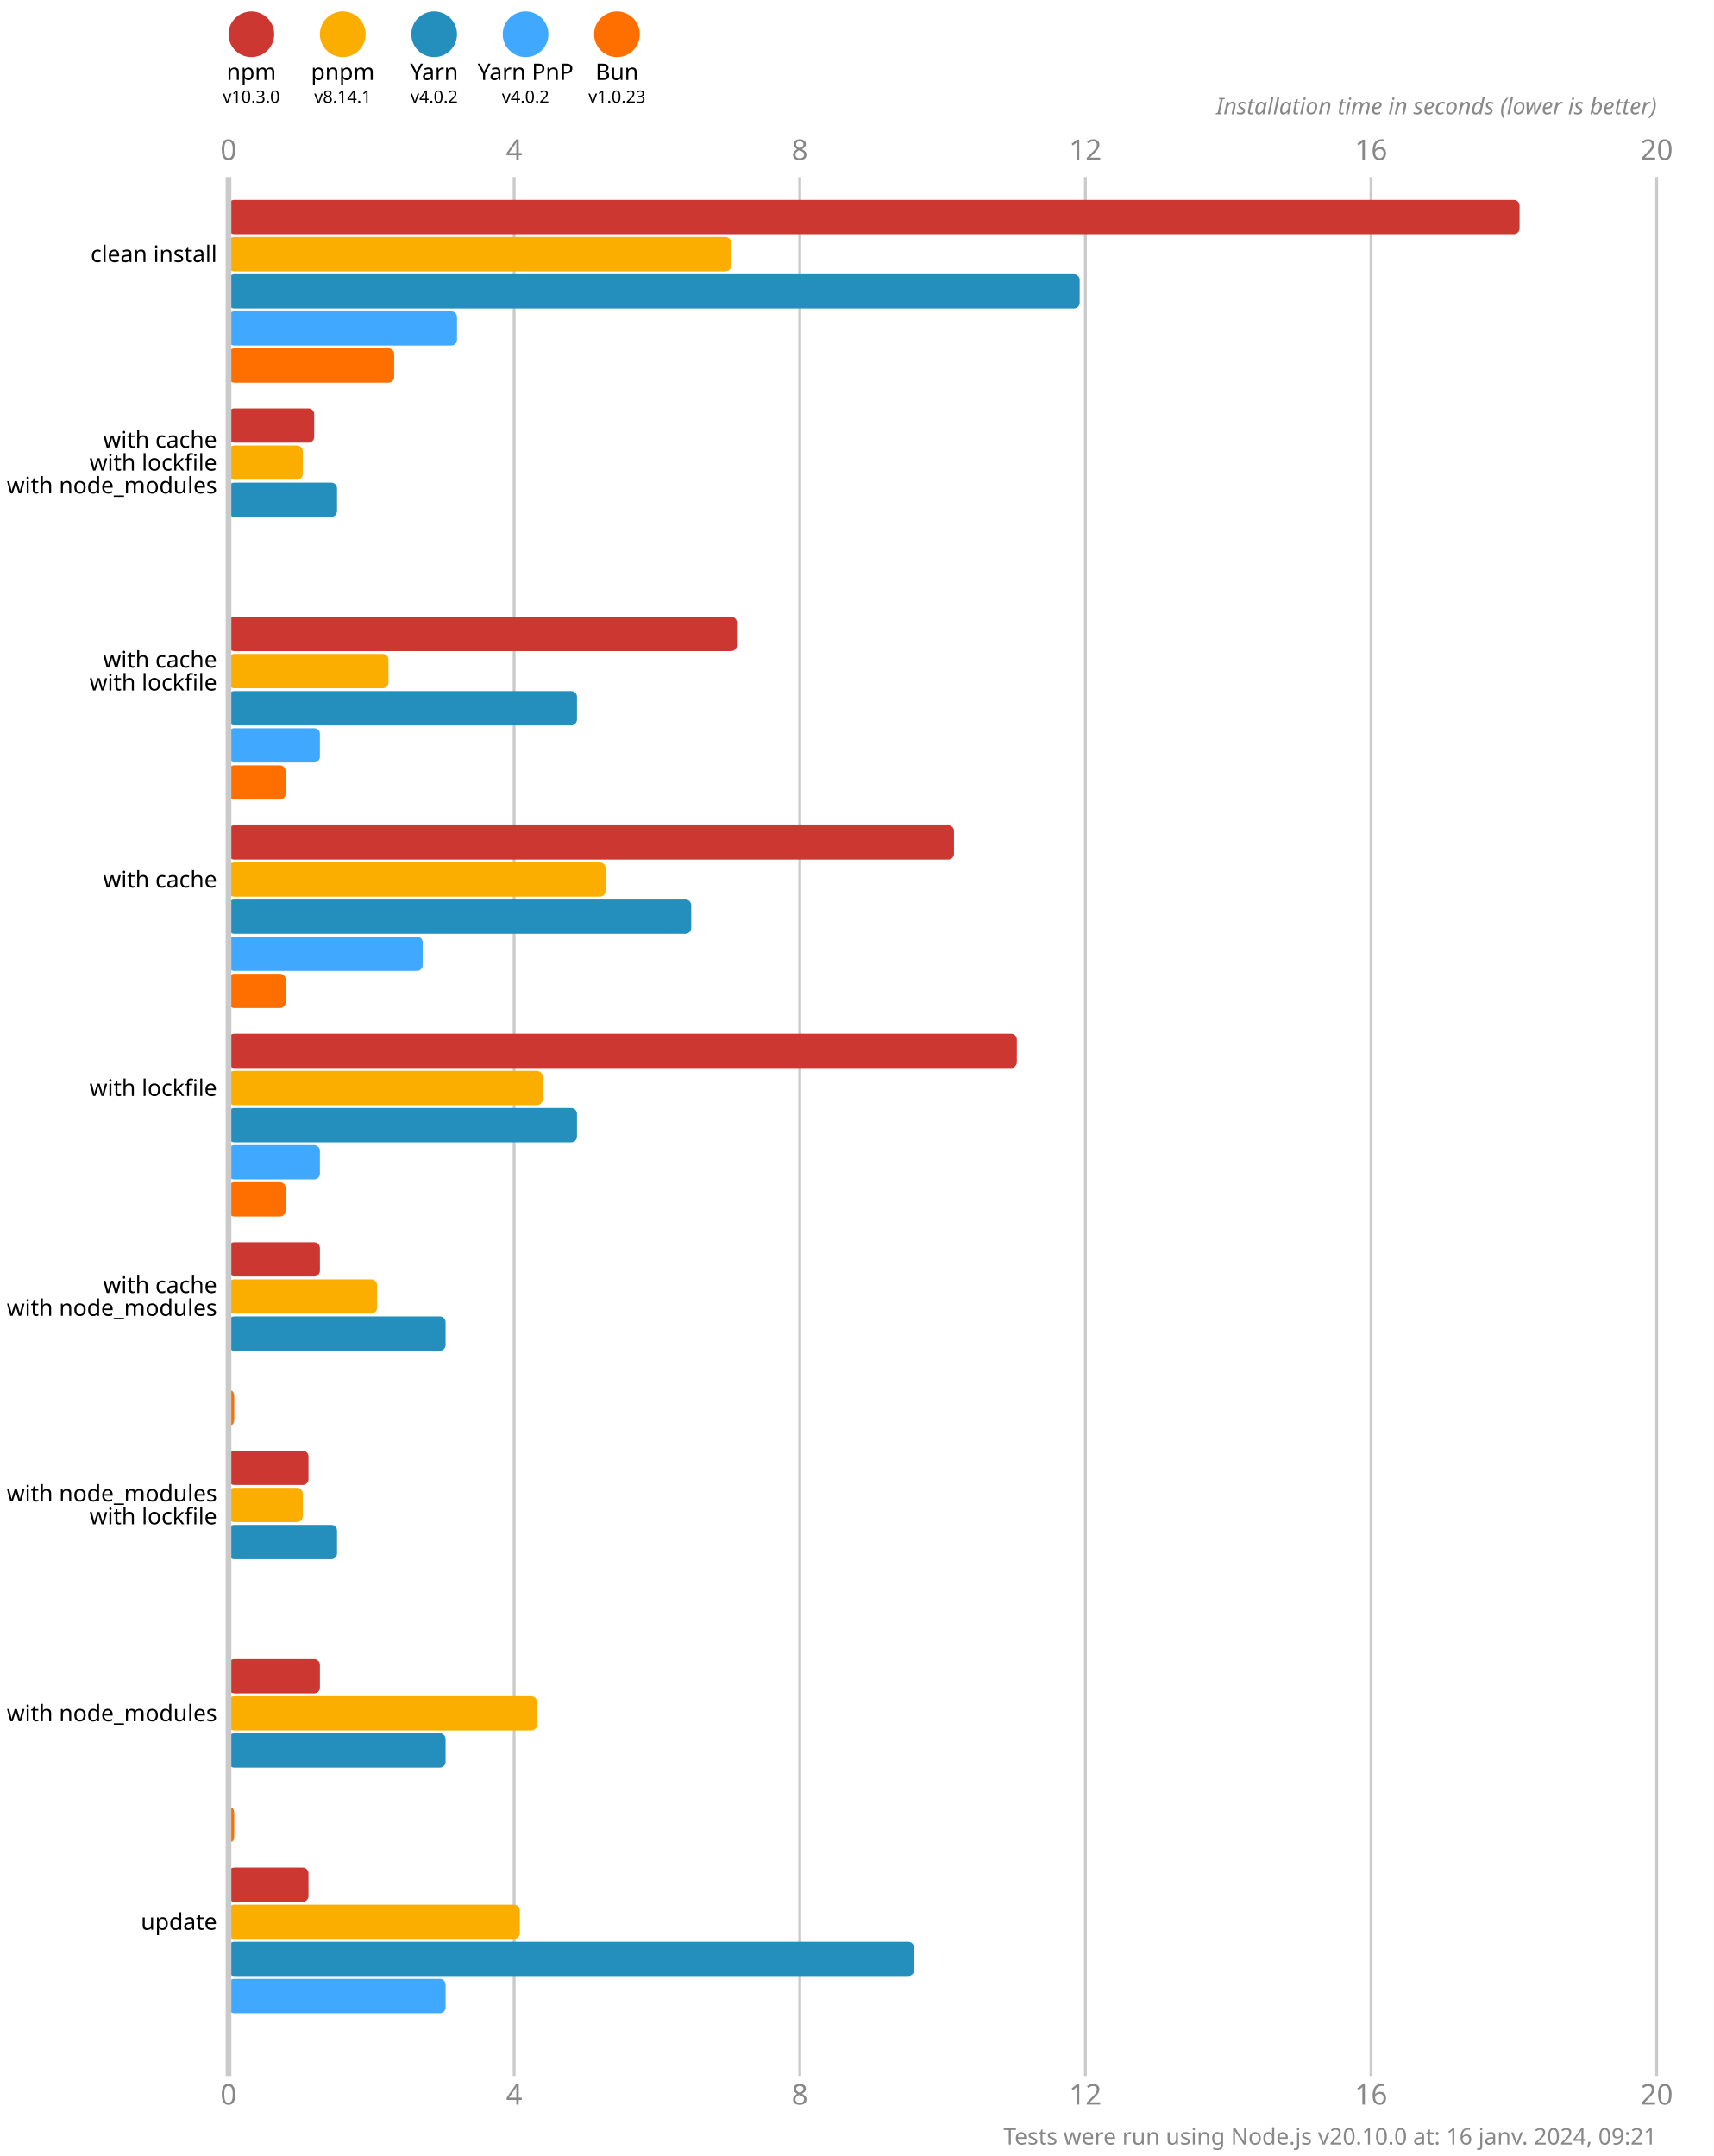
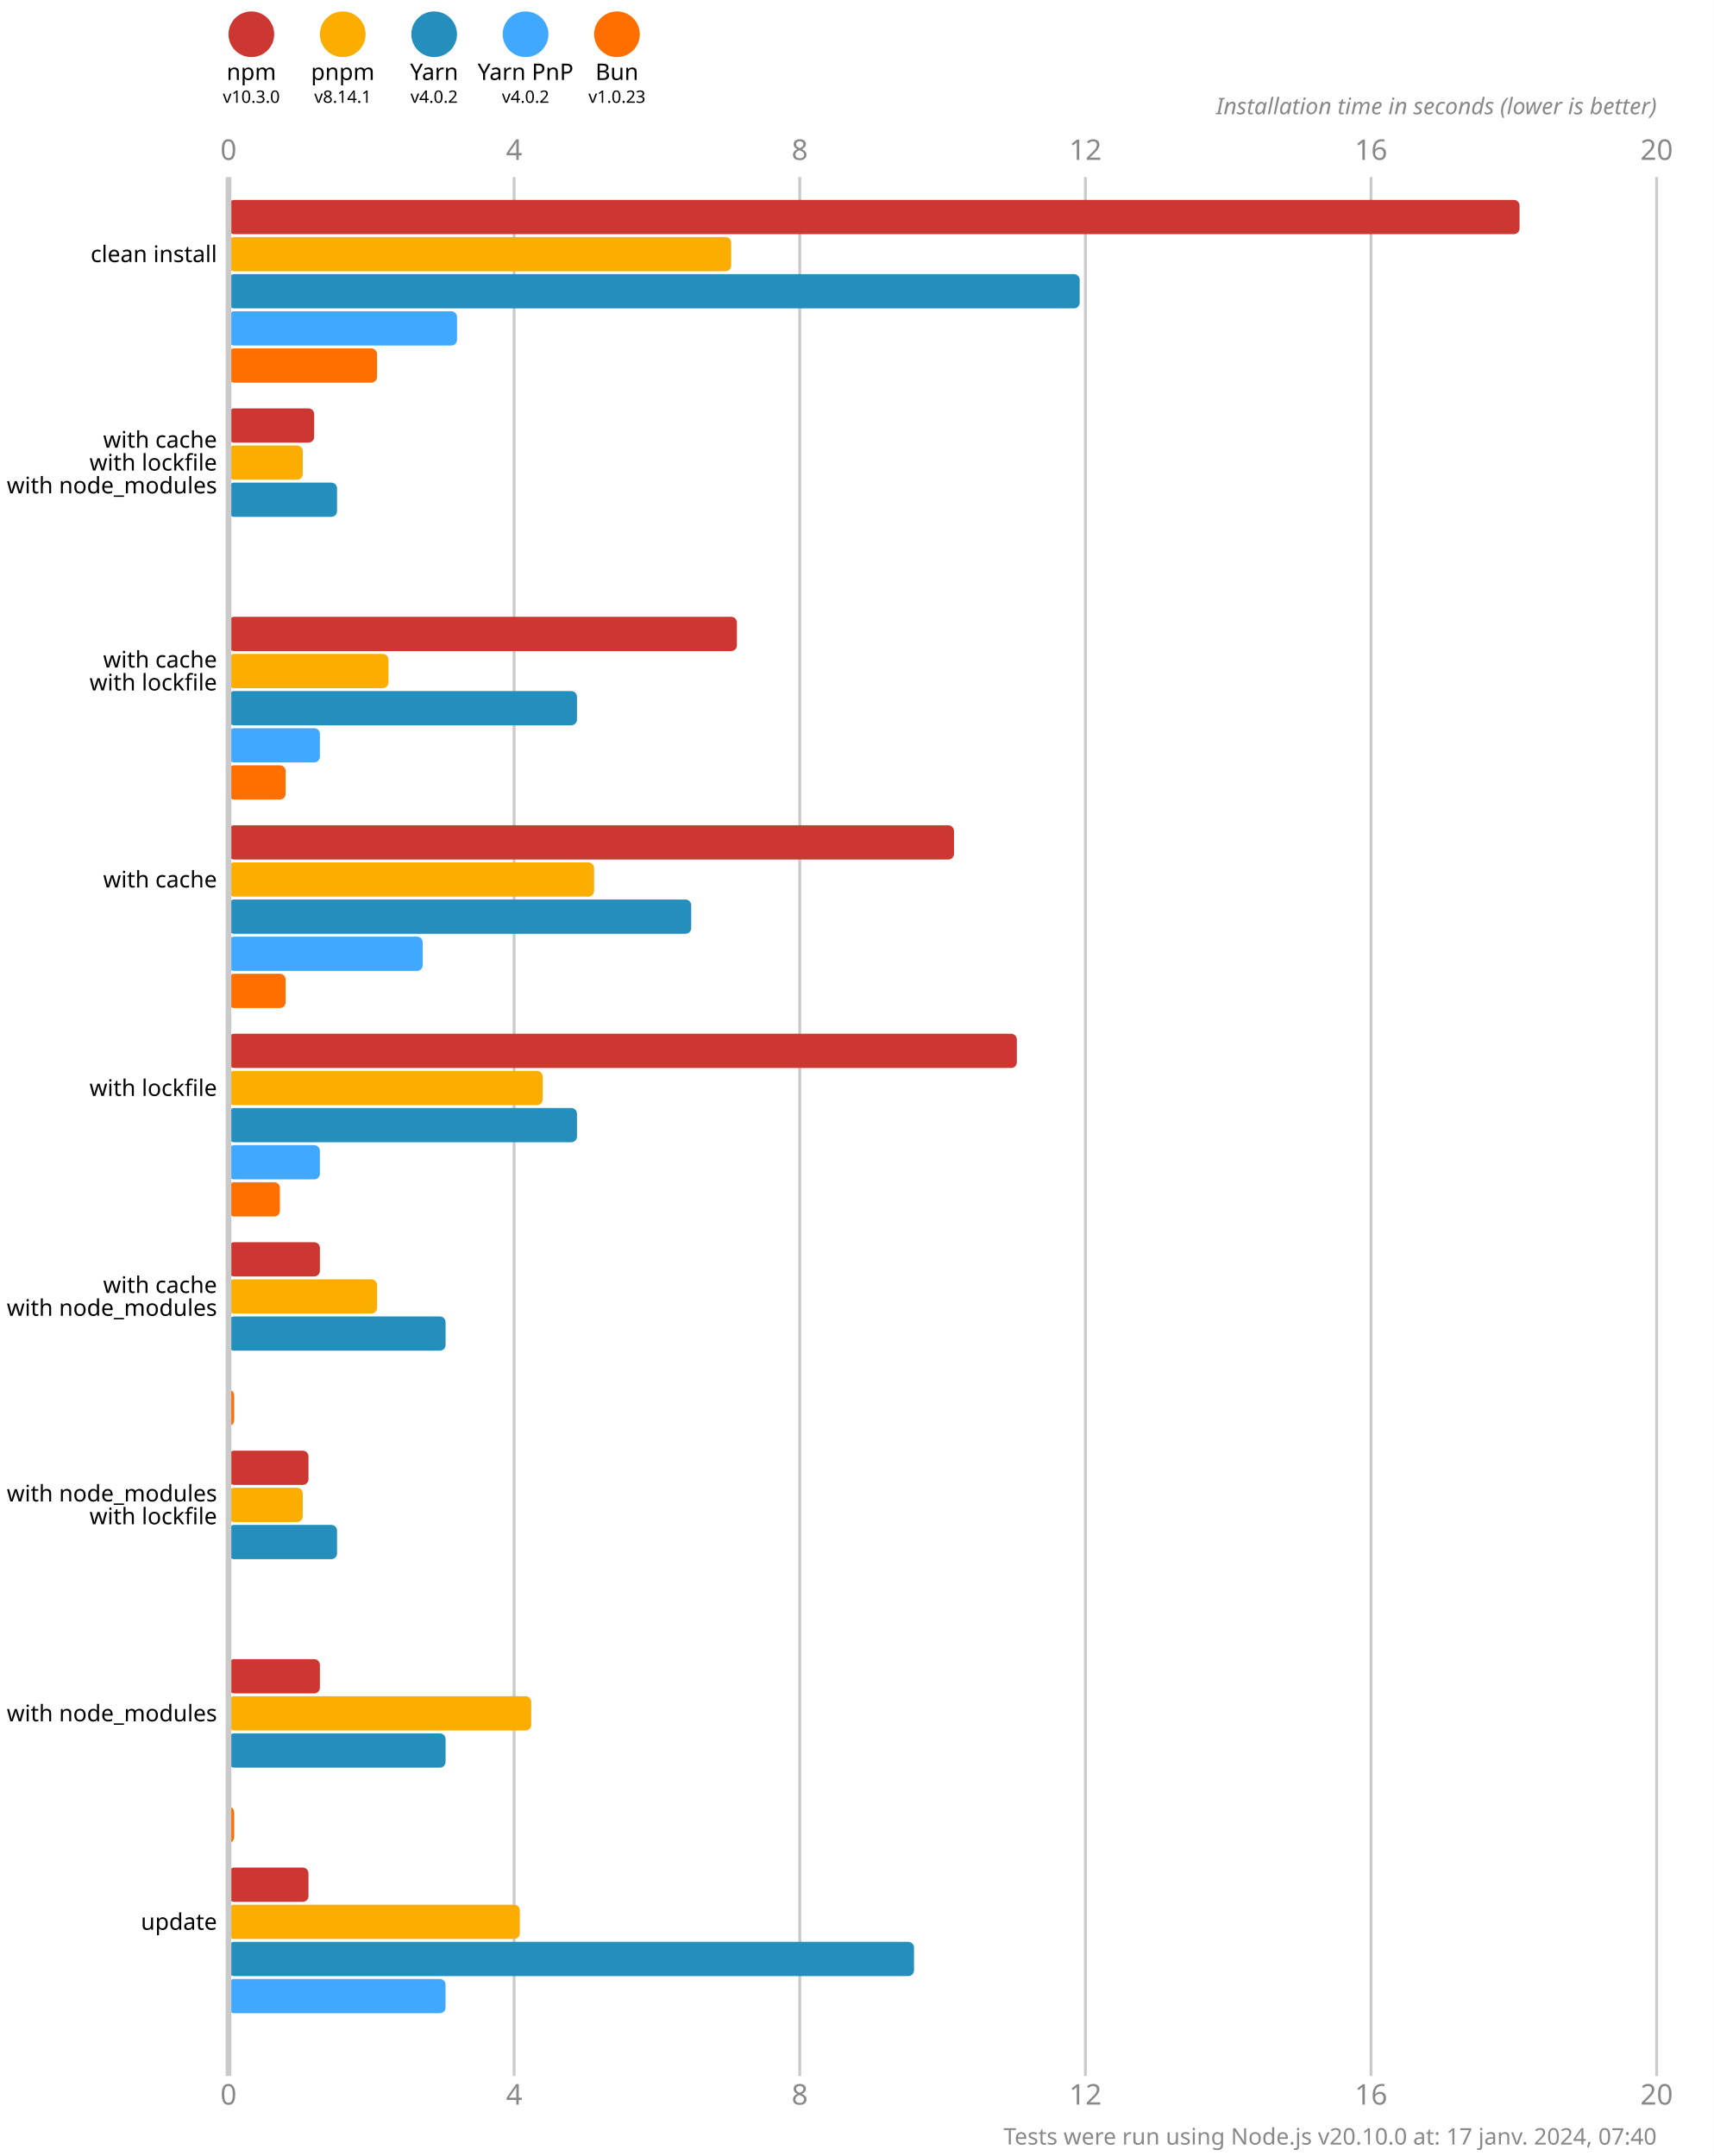
<svg xmlns="http://www.w3.org/2000/svg" version="1.1" viewBox="0 0 300 377.5">
  <style>
    .font { font-family: sans-serif; }
    .s3 { font-size: 3px; }
    .s4 { font-size: 4px; }
    .s5 { font-size: 5px; }
    .line { stroke: #cacaca; }
    .width { stroke-width: 0.5; }
    .text { fill: #888; }
  </style>
  <rect x="0" y="0" width="300" height="377.5" fill="#fff" />
  <circle cx="44" cy="6" r="4" fill="#cd3731" />
  <text x="44" y="14" class="font s4" text-anchor="middle">npm</text>
  <text x="44" y="18" class="font s3" text-anchor="middle">v10.3.0</text>
  <circle cx="60" cy="6" r="4" fill="#fbae00" />
  <text x="60" y="14" class="font s4" text-anchor="middle">pnpm</text>
  <text x="60" y="18" class="font s3" text-anchor="middle">v8.14.1</text>
  <circle cx="76" cy="6" r="4" fill="#248ebd" />
  <text x="76" y="14" class="font s4" text-anchor="middle">Yarn</text>
  <text x="76" y="18" class="font s3" text-anchor="middle">v4.0.2</text>
  <circle cx="92" cy="6" r="4" fill="#40a9ff" />
  <text x="92" y="14" class="font s4" text-anchor="middle">Yarn PnP</text>
  <text x="92" y="18" class="font s3" text-anchor="middle">v4.0.2</text>
  <circle cx="108" cy="6" r="4" fill="#ff6f00" />
  <text x="108" y="14" class="font s4" text-anchor="middle">Bun</text>
  <text x="108" y="18" class="font s3" text-anchor="middle">v1.0.23</text>
  <text x="40" y="28" class="font s5 text" text-anchor="middle">0</text>
  <text x="40" y="368.5" class="font s5 text" text-anchor="middle">0</text>
  <line x1="90" y1="31" x2="90" y2="363.5" class="line width" />
  <text x="90" y="28" class="font s5 text" text-anchor="middle">4</text>
  <text x="90" y="368.5" class="font s5 text" text-anchor="middle">4</text>
  <line x1="140" y1="31" x2="140" y2="363.5" class="line width" />
  <text x="140" y="28" class="font s5 text" text-anchor="middle">8</text>
  <text x="140" y="368.5" class="font s5 text" text-anchor="middle">8</text>
  <line x1="190" y1="31" x2="190" y2="363.5" class="line width" />
  <text x="190" y="28" class="font s5 text" text-anchor="middle">12</text>
  <text x="190" y="368.5" class="font s5 text" text-anchor="middle">12</text>
  <line x1="240" y1="31" x2="240" y2="363.5" class="line width" />
  <text x="240" y="28" class="font s5 text" text-anchor="middle">16</text>
  <text x="240" y="368.5" class="font s5 text" text-anchor="middle">16</text>
  <line x1="290" y1="31" x2="290" y2="363.5" class="line width" />
  <text x="290" y="28" class="font s5 text" text-anchor="middle">20</text>
  <text x="290" y="368.5" class="font s5 text" text-anchor="middle">20</text>
  <text x="290" y="20" class="font s4 text" font-style="italic" text-anchor="end">Installation time in seconds (lower is better)</text>
  <rect x="40" y="35" width="226" height="6" fill="#cd3731" rx="1" ry="1" />
  <rect x="40" y="41.5" width="88" height="6" fill="#fbae00" rx="1" ry="1" />
  <rect x="40" y="48" width="149" height="6" fill="#248ebd" rx="1" ry="1" />
  <rect x="40" y="54.5" width="40" height="6" fill="#40a9ff" rx="1" ry="1" />
-   <rect x="40" y="61" width="29" height="6" fill="#ff6f00" rx="1" ry="1" />
+   <rect x="40" y="61" width="26" height="6" fill="#ff6f00" rx="1" ry="1" />
  <rect x="40" y="71.5" width="15" height="6" fill="#cd3731" rx="1" ry="1" />
  <rect x="40" y="78" width="13" height="6" fill="#fbae00" rx="1" ry="1" />
  <rect x="40" y="84.5" width="19" height="6" fill="#248ebd" rx="1" ry="1" />
  <rect x="40" y="91" width="0" height="6" fill="#40a9ff" rx="1" ry="1" />
  <rect x="40" y="97.5" width="0" height="6" fill="#ff6f00" rx="1" ry="1" />
  <rect x="40" y="108" width="89" height="6" fill="#cd3731" rx="1" ry="1" />
  <rect x="40" y="114.5" width="28" height="6" fill="#fbae00" rx="1" ry="1" />
  <rect x="40" y="121" width="61" height="6" fill="#248ebd" rx="1" ry="1" />
  <rect x="40" y="127.5" width="16" height="6" fill="#40a9ff" rx="1" ry="1" />
  <rect x="40" y="134" width="10" height="6" fill="#ff6f00" rx="1" ry="1" />
  <rect x="40" y="144.5" width="127" height="6" fill="#cd3731" rx="1" ry="1" />
-   <rect x="40" y="151" width="66" height="6" fill="#fbae00" rx="1" ry="1" />
+   <rect x="40" y="151" width="64" height="6" fill="#fbae00" rx="1" ry="1" />
  <rect x="40" y="157.5" width="81" height="6" fill="#248ebd" rx="1" ry="1" />
  <rect x="40" y="164" width="34" height="6" fill="#40a9ff" rx="1" ry="1" />
  <rect x="40" y="170.5" width="10" height="6" fill="#ff6f00" rx="1" ry="1" />
  <rect x="40" y="181" width="138" height="6" fill="#cd3731" rx="1" ry="1" />
  <rect x="40" y="187.5" width="55" height="6" fill="#fbae00" rx="1" ry="1" />
  <rect x="40" y="194" width="61" height="6" fill="#248ebd" rx="1" ry="1" />
  <rect x="40" y="200.5" width="16" height="6" fill="#40a9ff" rx="1" ry="1" />
-   <rect x="40" y="207" width="10" height="6" fill="#ff6f00" rx="1" ry="1" />
+   <rect x="40" y="207" width="9" height="6" fill="#ff6f00" rx="1" ry="1" />
  <rect x="40" y="217.5" width="16" height="6" fill="#cd3731" rx="1" ry="1" />
  <rect x="40" y="224" width="26" height="6" fill="#fbae00" rx="1" ry="1" />
  <rect x="40" y="230.5" width="38" height="6" fill="#248ebd" rx="1" ry="1" />
  <rect x="40" y="237" width="0" height="6" fill="#40a9ff" rx="1" ry="1" />
  <rect x="40" y="243.5" width="1" height="6" fill="#ff6f00" rx="1" ry="1" />
  <rect x="40" y="254" width="14" height="6" fill="#cd3731" rx="1" ry="1" />
  <rect x="40" y="260.5" width="13" height="6" fill="#fbae00" rx="1" ry="1" />
  <rect x="40" y="267" width="19" height="6" fill="#248ebd" rx="1" ry="1" />
  <rect x="40" y="273.5" width="0" height="6" fill="#40a9ff" rx="1" ry="1" />
  <rect x="40" y="280" width="0" height="6" fill="#ff6f00" rx="1" ry="1" />
  <rect x="40" y="290.5" width="16" height="6" fill="#cd3731" rx="1" ry="1" />
-   <rect x="40" y="297" width="54" height="6" fill="#fbae00" rx="1" ry="1" />
+   <rect x="40" y="297" width="53" height="6" fill="#fbae00" rx="1" ry="1" />
  <rect x="40" y="303.5" width="38" height="6" fill="#248ebd" rx="1" ry="1" />
  <rect x="40" y="310" width="0" height="6" fill="#40a9ff" rx="1" ry="1" />
  <rect x="40" y="316.5" width="1" height="6" fill="#ff6f00" rx="1" ry="1" />
  <rect x="40" y="327" width="14" height="6" fill="#cd3731" rx="1" ry="1" />
  <rect x="40" y="333.5" width="51" height="6" fill="#fbae00" rx="1" ry="1" />
  <rect x="40" y="340" width="120" height="6" fill="#248ebd" rx="1" ry="1" />
  <rect x="40" y="346.5" width="38" height="6" fill="#40a9ff" rx="1" ry="1" />
  <rect x="40" y="353" width="0" height="6" fill="#ff6f00" rx="1" ry="1" />
  <line x1="40" y1="31" x2="40" y2="363.5" class="line" />
  <text x="38" y="44.5" class="font s4" dominant-baseline="middle" text-anchor="end">clean install</text>
  <text x="38" y="77" class="font s4" dominant-baseline="middle" text-anchor="end">with cache</text>
  <text x="38" y="81" class="font s4" dominant-baseline="middle" text-anchor="end">with lockfile</text>
  <text x="38" y="85" class="font s4" dominant-baseline="middle" text-anchor="end">with node_modules</text>
  <text x="38" y="115.5" class="font s4" dominant-baseline="middle" text-anchor="end">with cache</text>
  <text x="38" y="119.5" class="font s4" dominant-baseline="middle" text-anchor="end">with lockfile</text>
  <text x="38" y="154" class="font s4" dominant-baseline="middle" text-anchor="end">with cache</text>
  <text x="38" y="190.5" class="font s4" dominant-baseline="middle" text-anchor="end">with lockfile</text>
  <text x="38" y="225" class="font s4" dominant-baseline="middle" text-anchor="end">with cache</text>
  <text x="38" y="229" class="font s4" dominant-baseline="middle" text-anchor="end">with node_modules</text>
  <text x="38" y="261.5" class="font s4" dominant-baseline="middle" text-anchor="end">with node_modules</text>
  <text x="38" y="265.5" class="font s4" dominant-baseline="middle" text-anchor="end">with lockfile</text>
  <text x="38" y="300" class="font s4" dominant-baseline="middle" text-anchor="end">with node_modules</text>
  <text x="38" y="336.5" class="font s4" dominant-baseline="middle" text-anchor="end">update</text>
-   <text x="290" y="375.5" class="font s4 text" text-anchor="end">Tests were run using Node.js v20.10.0 at: 16 janv. 2024, 09:21</text>
+   <text x="290" y="375.5" class="font s4 text" text-anchor="end">Tests were run using Node.js v20.10.0 at: 17 janv. 2024, 07:40</text>
</svg>
